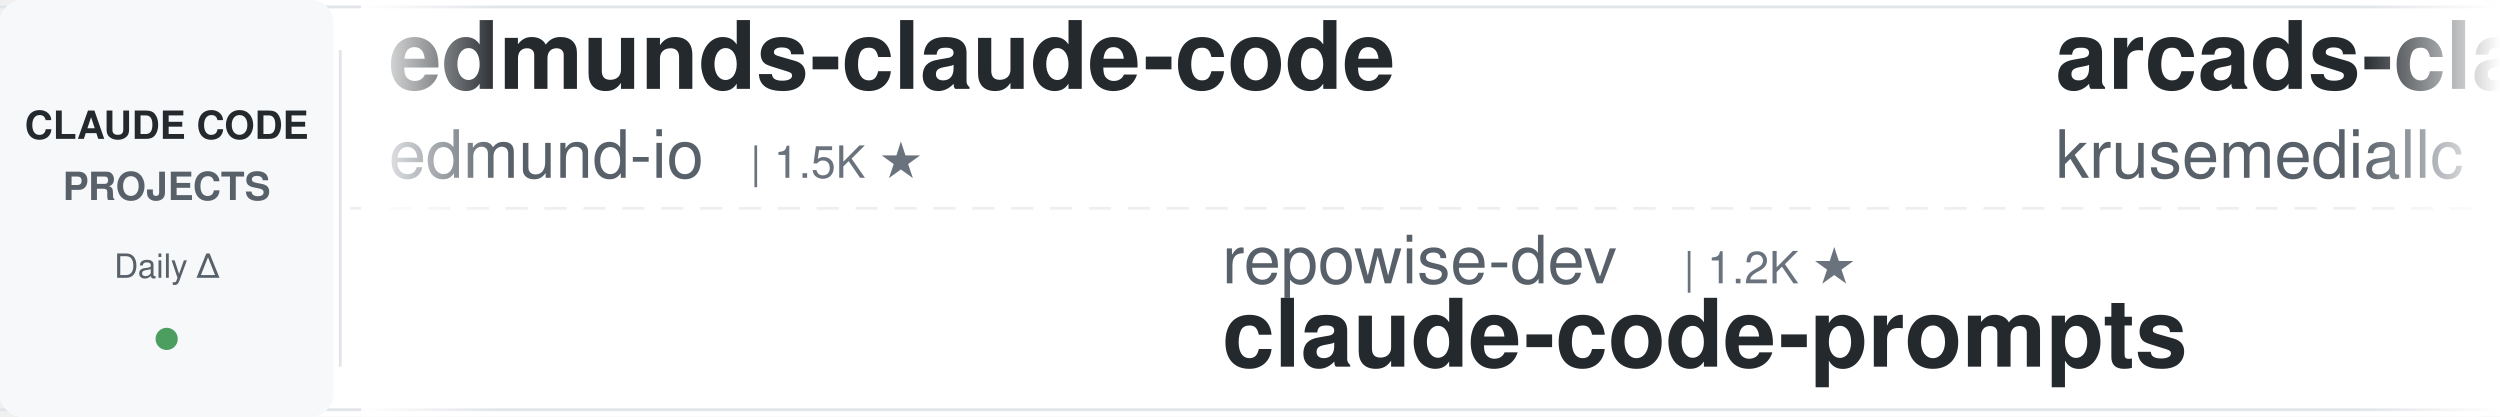
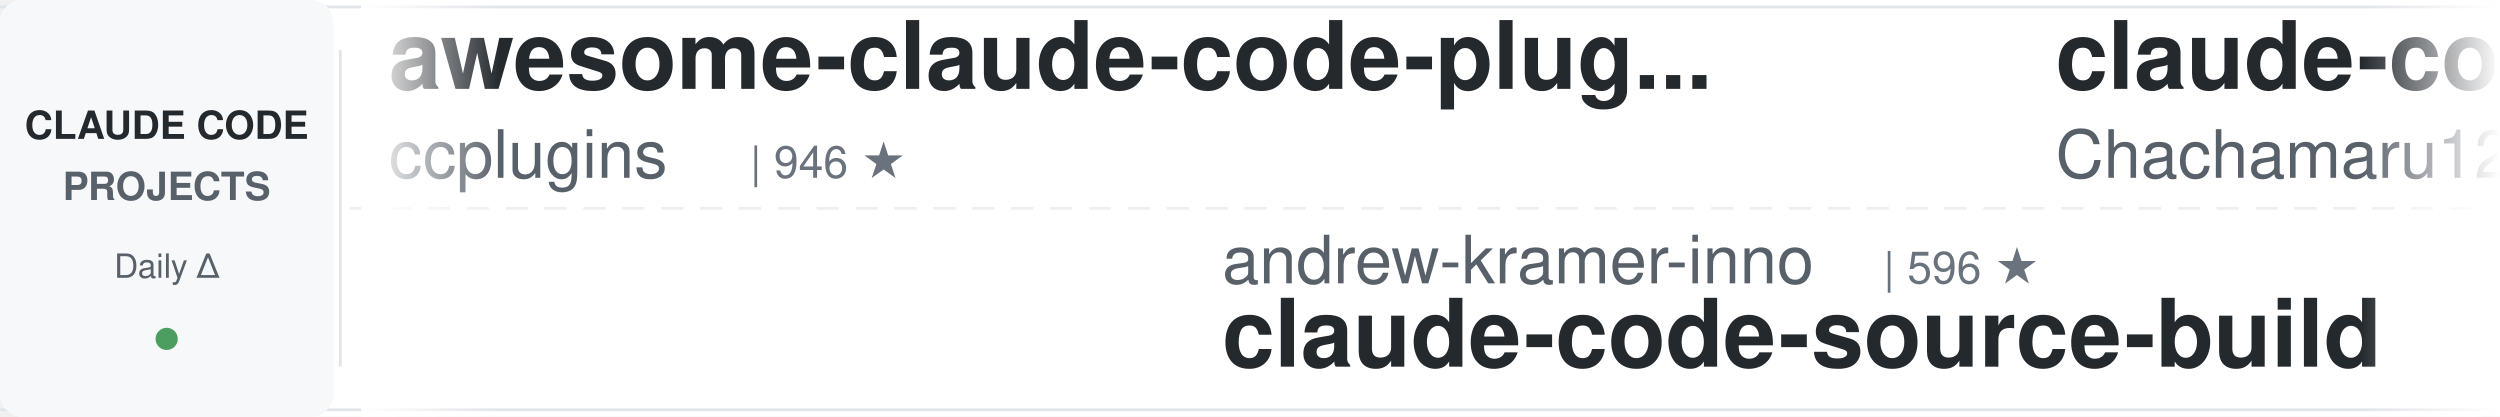
<svg xmlns="http://www.w3.org/2000/svg" width="900" height="150">
  <defs>
    <linearGradient id="leftFade" x1="0%" y1="0%" x2="100%" y2="0%">
      <stop offset="0%" style="stop-color:#ffffff;stop-opacity:1" />
      <stop offset="100%" style="stop-color:#ffffff;stop-opacity:0" />
    </linearGradient>
    <linearGradient id="rightFade" x1="0%" y1="0%" x2="100%" y2="0%">
      <stop offset="0%" style="stop-color:#ffffff;stop-opacity:0" />
      <stop offset="100%" style="stop-color:#ffffff;stop-opacity:1" />
    </linearGradient>
  </defs>
  <rect width="900" height="150" fill="#ffffff" rx="8" />
  <rect x="0" y="2" width="900" height="1" fill="#e1e4e8" />
  <rect x="0" y="147" width="900" height="1" fill="#e1e4e8" />
  <line x1="0" y1="75" x2="900" y2="75" stroke="#e1e4e8" stroke-width="1" stroke-dasharray="8 6" opacity="0.6" />
  <rect x="0" y="0" width="120" height="150" fill="#f6f8fa" rx="8" />
  <text x="60" y="50" font-family="-apple-system, BlinkMacSystemFont, 'Segoe UI', Helvetica, Arial, sans-serif" font-size="14" font-weight="600" fill="#24292e" text-anchor="middle">CLAUDE CODE</text>
  <text x="60" y="72" font-family="-apple-system, BlinkMacSystemFont, 'Segoe UI', Helvetica, Arial, sans-serif" font-size="14" font-weight="600" fill="#586069" text-anchor="middle">PROJECTS</text>
  <text x="60" y="100" font-family="-apple-system, BlinkMacSystemFont, 'Segoe UI', Helvetica, Arial, sans-serif" font-size="12" font-weight="500" fill="#586069" text-anchor="middle">Daily Δ</text>
  <circle cx="60" cy="122" r="4" fill="#22863a" opacity="0.8" />
  <rect x="122" y="18" width="1" height="114" fill="#e1e4e8" />
  <clipPath id="tickerClip">
    <rect x="130" y="0" width="770" height="150" />
  </clipPath>
  <g clip-path="url(#tickerClip)">
    <g id="tickerItems">
      <animateTransform attributeName="transform" attributeType="XML" type="translate" from="0 0" to="-3000 0" dur="54s" repeatCount="indefinite" />
      <g transform="translate(0, 0)">
-         <text x="140" y="32" font-family="-apple-system, BlinkMacSystemFont, 'Segoe UI', Helvetica, Arial, sans-serif" font-size="34" font-weight="600" fill="#24292e">edmunds-claude-code</text>
-         <text x="140" y="64" font-family="-apple-system, BlinkMacSystemFont, 'Segoe UI', Helvetica, Arial, sans-serif" font-size="24" font-weight="400" fill="#586069">edmund-io</text>
-         <text x="270" y="64" font-family="-apple-system, BlinkMacSystemFont, 'Segoe UI', Helvetica, Arial, sans-serif" font-size="16" font-weight="500" fill="#6a737d">| 1.5K ★</text>
+         <text x="140" y="32" font-family="-apple-system, BlinkMacSystemFont, 'Segoe UI', Helvetica, Arial, sans-serif" font-size="34" font-weight="600" fill="#24292e">awesome-claude-code-plug...</text>
+         <text x="140" y="64" font-family="-apple-system, BlinkMacSystemFont, 'Segoe UI', Helvetica, Arial, sans-serif" font-size="24" font-weight="400" fill="#586069">ccplugins</text>
+         <text x="270" y="64" font-family="-apple-system, BlinkMacSystemFont, 'Segoe UI', Helvetica, Arial, sans-serif" font-size="16" font-weight="500" fill="#6a737d">| 946 ★</text>
      </g>
      <g transform="translate(300, 0)">
-         <text x="140" y="102" font-family="-apple-system, BlinkMacSystemFont, 'Segoe UI', Helvetica, Arial, sans-serif" font-size="24" font-weight="400" fill="#586069">repowise-dev</text>
-         <text x="306" y="102" font-family="-apple-system, BlinkMacSystemFont, 'Segoe UI', Helvetica, Arial, sans-serif" font-size="16" font-weight="500" fill="#6a737d">| 1.2K ★</text>
-         <text x="140" y="132" font-family="-apple-system, BlinkMacSystemFont, 'Segoe UI', Helvetica, Arial, sans-serif" font-size="34" font-weight="600" fill="#24292e">claude-code-prompts</text>
+         <text x="140" y="102" font-family="-apple-system, BlinkMacSystemFont, 'Segoe UI', Helvetica, Arial, sans-serif" font-size="24" font-weight="400" fill="#586069">andrew-kramer-inno</text>
+         <text x="378" y="102" font-family="-apple-system, BlinkMacSystemFont, 'Segoe UI', Helvetica, Arial, sans-serif" font-size="16" font-weight="500" fill="#6a737d">| 596 ★</text>
+         <text x="140" y="132" font-family="-apple-system, BlinkMacSystemFont, 'Segoe UI', Helvetica, Arial, sans-serif" font-size="34" font-weight="600" fill="#24292e">claude-code-source-build</text>
      </g>
      <g transform="translate(600, 0)">
-         <text x="140" y="32" font-family="-apple-system, BlinkMacSystemFont, 'Segoe UI', Helvetica, Arial, sans-serif" font-size="34" font-weight="600" fill="#24292e">arcads-claude-code</text>
-         <text x="140" y="64" font-family="-apple-system, BlinkMacSystemFont, 'Segoe UI', Helvetica, Arial, sans-serif" font-size="24" font-weight="400" fill="#586069">krusemediallc</text>
-         <text x="318" y="64" font-family="-apple-system, BlinkMacSystemFont, 'Segoe UI', Helvetica, Arial, sans-serif" font-size="16" font-weight="500" fill="#6a737d">| 1.5K ★</text>
+         <text x="140" y="32" font-family="-apple-system, BlinkMacSystemFont, 'Segoe UI', Helvetica, Arial, sans-serif" font-size="34" font-weight="600" fill="#24292e">claude-code-harness</text>
+         <text x="140" y="64" font-family="-apple-system, BlinkMacSystemFont, 'Segoe UI', Helvetica, Arial, sans-serif" font-size="24" font-weight="400" fill="#586069">Chachamaru127</text>
+         <text x="318" y="64" font-family="-apple-system, BlinkMacSystemFont, 'Segoe UI', Helvetica, Arial, sans-serif" font-size="16" font-weight="500" fill="#6a737d">| 3.1K ★</text>
      </g>
      <g transform="translate(900, 0)">
-         <text x="140" y="102" font-family="-apple-system, BlinkMacSystemFont, 'Segoe UI', Helvetica, Arial, sans-serif" font-size="24" font-weight="400" fill="#586069">Donchitos</text>
-         <text x="270" y="102" font-family="-apple-system, BlinkMacSystemFont, 'Segoe UI', Helvetica, Arial, sans-serif" font-size="16" font-weight="500" fill="#6a737d">| 25.2K ★</text>
-         <text x="140" y="132" font-family="-apple-system, BlinkMacSystemFont, 'Segoe UI', Helvetica, Arial, sans-serif" font-size="34" font-weight="600" fill="#24292e">Claude-Code-Game-Studios</text>
+         <text x="140" y="102" font-family="-apple-system, BlinkMacSystemFont, 'Segoe UI', Helvetica, Arial, sans-serif" font-size="24" font-weight="400" fill="#586069">rohitg00</text>
+         <text x="258" y="102" font-family="-apple-system, BlinkMacSystemFont, 'Segoe UI', Helvetica, Arial, sans-serif" font-size="16" font-weight="500" fill="#6a737d">| 2.6K ★</text>
+         <text x="140" y="132" font-family="-apple-system, BlinkMacSystemFont, 'Segoe UI', Helvetica, Arial, sans-serif" font-size="34" font-weight="600" fill="#24292e">awesome-claude-code-tool...</text>
      </g>
      <g transform="translate(1200, 0)">
-         <text x="140" y="32" font-family="-apple-system, BlinkMacSystemFont, 'Segoe UI', Helvetica, Arial, sans-serif" font-size="34" font-weight="600" fill="#24292e">Open-ClaudeCode</text>
-         <text x="140" y="64" font-family="-apple-system, BlinkMacSystemFont, 'Segoe UI', Helvetica, Arial, sans-serif" font-size="24" font-weight="400" fill="#586069">LING71671</text>
-         <text x="270" y="64" font-family="-apple-system, BlinkMacSystemFont, 'Segoe UI', Helvetica, Arial, sans-serif" font-size="16" font-weight="500" fill="#6a737d">| 953 ★</text>
+         <text x="140" y="32" font-family="-apple-system, BlinkMacSystemFont, 'Segoe UI', Helvetica, Arial, sans-serif" font-size="34" font-weight="600" fill="#24292e">ClaudeCode-Portable</text>
+         <text x="140" y="64" font-family="-apple-system, BlinkMacSystemFont, 'Segoe UI', Helvetica, Arial, sans-serif" font-size="24" font-weight="400" fill="#586069">techjarves</text>
+         <text x="282" y="64" font-family="-apple-system, BlinkMacSystemFont, 'Segoe UI', Helvetica, Arial, sans-serif" font-size="16" font-weight="500" fill="#6a737d">| 1.5K ★</text>
      </g>
      <g transform="translate(1500, 0)">
-         <text x="140" y="102" font-family="-apple-system, BlinkMacSystemFont, 'Segoe UI', Helvetica, Arial, sans-serif" font-size="24" font-weight="400" fill="#586069">fuergaosi233</text>
-         <text x="306" y="102" font-family="-apple-system, BlinkMacSystemFont, 'Segoe UI', Helvetica, Arial, sans-serif" font-size="16" font-weight="500" fill="#6a737d">| 2.8K ★</text>
-         <text x="140" y="132" font-family="-apple-system, BlinkMacSystemFont, 'Segoe UI', Helvetica, Arial, sans-serif" font-size="34" font-weight="600" fill="#24292e">claude-code-proxy</text>
+         <text x="140" y="102" font-family="-apple-system, BlinkMacSystemFont, 'Segoe UI', Helvetica, Arial, sans-serif" font-size="24" font-weight="400" fill="#586069">krusemediallc</text>
+         <text x="318" y="102" font-family="-apple-system, BlinkMacSystemFont, 'Segoe UI', Helvetica, Arial, sans-serif" font-size="16" font-weight="500" fill="#6a737d">| 1.5K ★</text>
+         <text x="140" y="132" font-family="-apple-system, BlinkMacSystemFont, 'Segoe UI', Helvetica, Arial, sans-serif" font-size="34" font-weight="600" fill="#24292e">arcads-claude-code</text>
      </g>
      <g transform="translate(1800, 0)">
-         <text x="140" y="32" font-family="-apple-system, BlinkMacSystemFont, 'Segoe UI', Helvetica, Arial, sans-serif" font-size="34" font-weight="600" fill="#24292e">Dive-into-Claude-Code</text>
-         <text x="140" y="64" font-family="-apple-system, BlinkMacSystemFont, 'Segoe UI', Helvetica, Arial, sans-serif" font-size="24" font-weight="400" fill="#586069">VILA-Lab</text>
-         <text x="258" y="64" font-family="-apple-system, BlinkMacSystemFont, 'Segoe UI', Helvetica, Arial, sans-serif" font-size="16" font-weight="500" fill="#6a737d">| 2.1K ★</text>
+         <text x="140" y="32" font-family="-apple-system, BlinkMacSystemFont, 'Segoe UI', Helvetica, Arial, sans-serif" font-size="34" font-weight="600" fill="#24292e">claude-code-system-promp...</text>
+         <text x="140" y="64" font-family="-apple-system, BlinkMacSystemFont, 'Segoe UI', Helvetica, Arial, sans-serif" font-size="24" font-weight="400" fill="#586069">Piebald-AI</text>
+         <text x="282" y="64" font-family="-apple-system, BlinkMacSystemFont, 'Segoe UI', Helvetica, Arial, sans-serif" font-size="16" font-weight="500" fill="#6a737d">| 12.7K ★</text>
      </g>
      <g transform="translate(2100, 0)">
-         <text x="140" y="102" font-family="-apple-system, BlinkMacSystemFont, 'Segoe UI', Helvetica, Arial, sans-serif" font-size="24" font-weight="400" fill="#586069">Yuyz0112</text>
-         <text x="258" y="102" font-family="-apple-system, BlinkMacSystemFont, 'Segoe UI', Helvetica, Arial, sans-serif" font-size="16" font-weight="500" fill="#6a737d">| 2.4K ★</text>
-         <text x="140" y="132" font-family="-apple-system, BlinkMacSystemFont, 'Segoe UI', Helvetica, Arial, sans-serif" font-size="34" font-weight="600" fill="#24292e">claude-code-reverse</text>
+         <text x="140" y="102" font-family="-apple-system, BlinkMacSystemFont, 'Segoe UI', Helvetica, Arial, sans-serif" font-size="24" font-weight="400" fill="#586069">jqueryscript</text>
+         <text x="306" y="102" font-family="-apple-system, BlinkMacSystemFont, 'Segoe UI', Helvetica, Arial, sans-serif" font-size="16" font-weight="500" fill="#6a737d">| 517 ★</text>
+         <text x="140" y="132" font-family="-apple-system, BlinkMacSystemFont, 'Segoe UI', Helvetica, Arial, sans-serif" font-size="34" font-weight="600" fill="#24292e">awesome-claude-code</text>
      </g>
      <g transform="translate(2400, 0)">
-         <text x="140" y="32" font-family="-apple-system, BlinkMacSystemFont, 'Segoe UI', Helvetica, Arial, sans-serif" font-size="34" font-weight="600" fill="#24292e">claude_code_src</text>
-         <text x="140" y="64" font-family="-apple-system, BlinkMacSystemFont, 'Segoe UI', Helvetica, Arial, sans-serif" font-size="24" font-weight="400" fill="#586069">ponponon</text>
-         <text x="258" y="64" font-family="-apple-system, BlinkMacSystemFont, 'Segoe UI', Helvetica, Arial, sans-serif" font-size="16" font-weight="500" fill="#6a737d">| 2.3K ★</text>
+         <text x="140" y="32" font-family="-apple-system, BlinkMacSystemFont, 'Segoe UI', Helvetica, Arial, sans-serif" font-size="34" font-weight="600" fill="#24292e">my-claude-code-setup</text>
+         <text x="140" y="64" font-family="-apple-system, BlinkMacSystemFont, 'Segoe UI', Helvetica, Arial, sans-serif" font-size="24" font-weight="400" fill="#586069">centminmod</text>
+         <text x="282" y="64" font-family="-apple-system, BlinkMacSystemFont, 'Segoe UI', Helvetica, Arial, sans-serif" font-size="16" font-weight="500" fill="#6a737d">| 2.6K ★</text>
      </g>
      <g transform="translate(2700, 0)">
-         <text x="140" y="102" font-family="-apple-system, BlinkMacSystemFont, 'Segoe UI', Helvetica, Arial, sans-serif" font-size="24" font-weight="400" fill="#586069">xu-xiang</text>
-         <text x="258" y="102" font-family="-apple-system, BlinkMacSystemFont, 'Segoe UI', Helvetica, Arial, sans-serif" font-size="16" font-weight="500" fill="#6a737d">| 2.0K ★</text>
-         <text x="140" y="132" font-family="-apple-system, BlinkMacSystemFont, 'Segoe UI', Helvetica, Arial, sans-serif" font-size="34" font-weight="600" fill="#24292e">everything-claude-code-z...</text>
+         <text x="140" y="102" font-family="-apple-system, BlinkMacSystemFont, 'Segoe UI', Helvetica, Arial, sans-serif" font-size="24" font-weight="400" fill="#586069">anthropics</text>
+         <text x="282" y="102" font-family="-apple-system, BlinkMacSystemFont, 'Segoe UI', Helvetica, Arial, sans-serif" font-size="16" font-weight="500" fill="#6a737d">| 177.0K ★</text>
+         <text x="140" y="132" font-family="-apple-system, BlinkMacSystemFont, 'Segoe UI', Helvetica, Arial, sans-serif" font-size="34" font-weight="600" fill="#24292e">skills</text>
      </g>
      <g transform="translate(3000, 0)">
-         <text x="140" y="32" font-family="-apple-system, BlinkMacSystemFont, 'Segoe UI', Helvetica, Arial, sans-serif" font-size="34" font-weight="600" fill="#24292e">edmunds-claude-code</text>
-         <text x="140" y="64" font-family="-apple-system, BlinkMacSystemFont, 'Segoe UI', Helvetica, Arial, sans-serif" font-size="24" font-weight="400" fill="#586069">edmund-io</text>
-         <text x="270" y="64" font-family="-apple-system, BlinkMacSystemFont, 'Segoe UI', Helvetica, Arial, sans-serif" font-size="16" font-weight="500" fill="#6a737d">| 1.5K ★</text>
+         <text x="140" y="32" font-family="-apple-system, BlinkMacSystemFont, 'Segoe UI', Helvetica, Arial, sans-serif" font-size="34" font-weight="600" fill="#24292e">awesome-claude-code-plug...</text>
+         <text x="140" y="64" font-family="-apple-system, BlinkMacSystemFont, 'Segoe UI', Helvetica, Arial, sans-serif" font-size="24" font-weight="400" fill="#586069">ccplugins</text>
+         <text x="270" y="64" font-family="-apple-system, BlinkMacSystemFont, 'Segoe UI', Helvetica, Arial, sans-serif" font-size="16" font-weight="500" fill="#6a737d">| 946 ★</text>
      </g>
      <g transform="translate(3300, 0)">
-         <text x="140" y="102" font-family="-apple-system, BlinkMacSystemFont, 'Segoe UI', Helvetica, Arial, sans-serif" font-size="24" font-weight="400" fill="#586069">repowise-dev</text>
-         <text x="306" y="102" font-family="-apple-system, BlinkMacSystemFont, 'Segoe UI', Helvetica, Arial, sans-serif" font-size="16" font-weight="500" fill="#6a737d">| 1.2K ★</text>
-         <text x="140" y="132" font-family="-apple-system, BlinkMacSystemFont, 'Segoe UI', Helvetica, Arial, sans-serif" font-size="34" font-weight="600" fill="#24292e">claude-code-prompts</text>
+         <text x="140" y="102" font-family="-apple-system, BlinkMacSystemFont, 'Segoe UI', Helvetica, Arial, sans-serif" font-size="24" font-weight="400" fill="#586069">andrew-kramer-inno</text>
+         <text x="378" y="102" font-family="-apple-system, BlinkMacSystemFont, 'Segoe UI', Helvetica, Arial, sans-serif" font-size="16" font-weight="500" fill="#6a737d">| 596 ★</text>
+         <text x="140" y="132" font-family="-apple-system, BlinkMacSystemFont, 'Segoe UI', Helvetica, Arial, sans-serif" font-size="34" font-weight="600" fill="#24292e">claude-code-source-build</text>
      </g>
      <g transform="translate(3600, 0)">
-         <text x="140" y="32" font-family="-apple-system, BlinkMacSystemFont, 'Segoe UI', Helvetica, Arial, sans-serif" font-size="34" font-weight="600" fill="#24292e">arcads-claude-code</text>
-         <text x="140" y="64" font-family="-apple-system, BlinkMacSystemFont, 'Segoe UI', Helvetica, Arial, sans-serif" font-size="24" font-weight="400" fill="#586069">krusemediallc</text>
-         <text x="318" y="64" font-family="-apple-system, BlinkMacSystemFont, 'Segoe UI', Helvetica, Arial, sans-serif" font-size="16" font-weight="500" fill="#6a737d">| 1.5K ★</text>
+         <text x="140" y="32" font-family="-apple-system, BlinkMacSystemFont, 'Segoe UI', Helvetica, Arial, sans-serif" font-size="34" font-weight="600" fill="#24292e">claude-code-harness</text>
+         <text x="140" y="64" font-family="-apple-system, BlinkMacSystemFont, 'Segoe UI', Helvetica, Arial, sans-serif" font-size="24" font-weight="400" fill="#586069">Chachamaru127</text>
+         <text x="318" y="64" font-family="-apple-system, BlinkMacSystemFont, 'Segoe UI', Helvetica, Arial, sans-serif" font-size="16" font-weight="500" fill="#6a737d">| 3.1K ★</text>
      </g>
      <g transform="translate(3900, 0)">
-         <text x="140" y="102" font-family="-apple-system, BlinkMacSystemFont, 'Segoe UI', Helvetica, Arial, sans-serif" font-size="24" font-weight="400" fill="#586069">Donchitos</text>
-         <text x="270" y="102" font-family="-apple-system, BlinkMacSystemFont, 'Segoe UI', Helvetica, Arial, sans-serif" font-size="16" font-weight="500" fill="#6a737d">| 25.2K ★</text>
-         <text x="140" y="132" font-family="-apple-system, BlinkMacSystemFont, 'Segoe UI', Helvetica, Arial, sans-serif" font-size="34" font-weight="600" fill="#24292e">Claude-Code-Game-Studios</text>
+         <text x="140" y="102" font-family="-apple-system, BlinkMacSystemFont, 'Segoe UI', Helvetica, Arial, sans-serif" font-size="24" font-weight="400" fill="#586069">rohitg00</text>
+         <text x="258" y="102" font-family="-apple-system, BlinkMacSystemFont, 'Segoe UI', Helvetica, Arial, sans-serif" font-size="16" font-weight="500" fill="#6a737d">| 2.6K ★</text>
+         <text x="140" y="132" font-family="-apple-system, BlinkMacSystemFont, 'Segoe UI', Helvetica, Arial, sans-serif" font-size="34" font-weight="600" fill="#24292e">awesome-claude-code-tool...</text>
      </g>
    </g>
  </g>
  <rect x="130" y="0" width="50" height="150" fill="url(#leftFade)" />
  <rect x="850" y="0" width="50" height="150" fill="url(#rightFade)" />
</svg>
